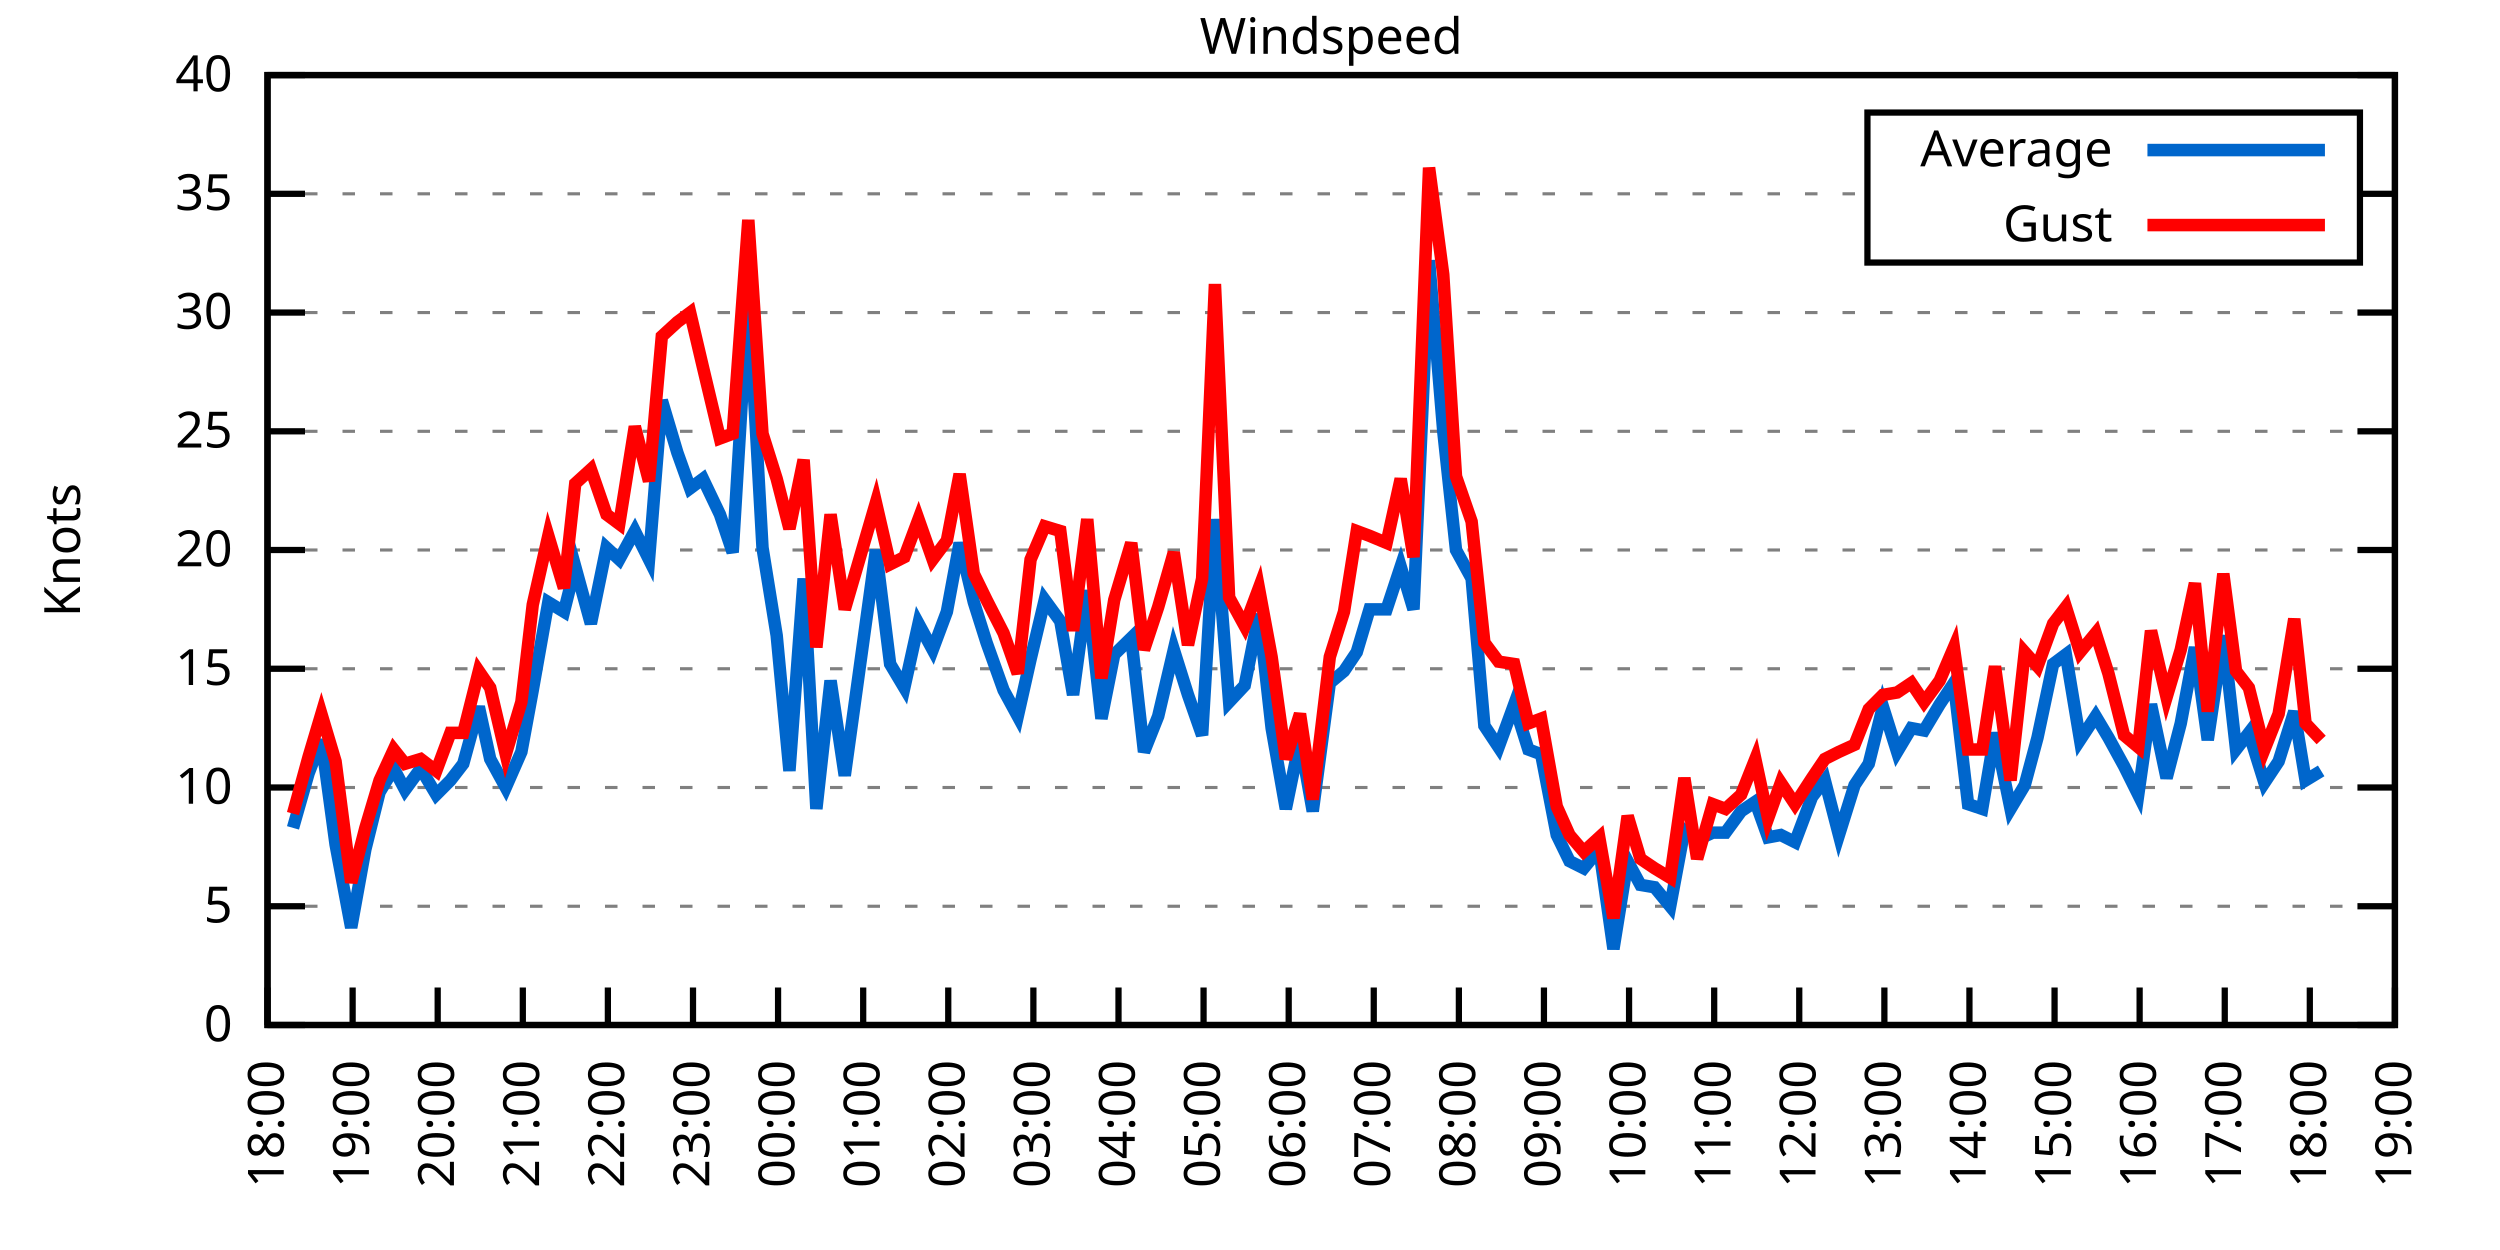
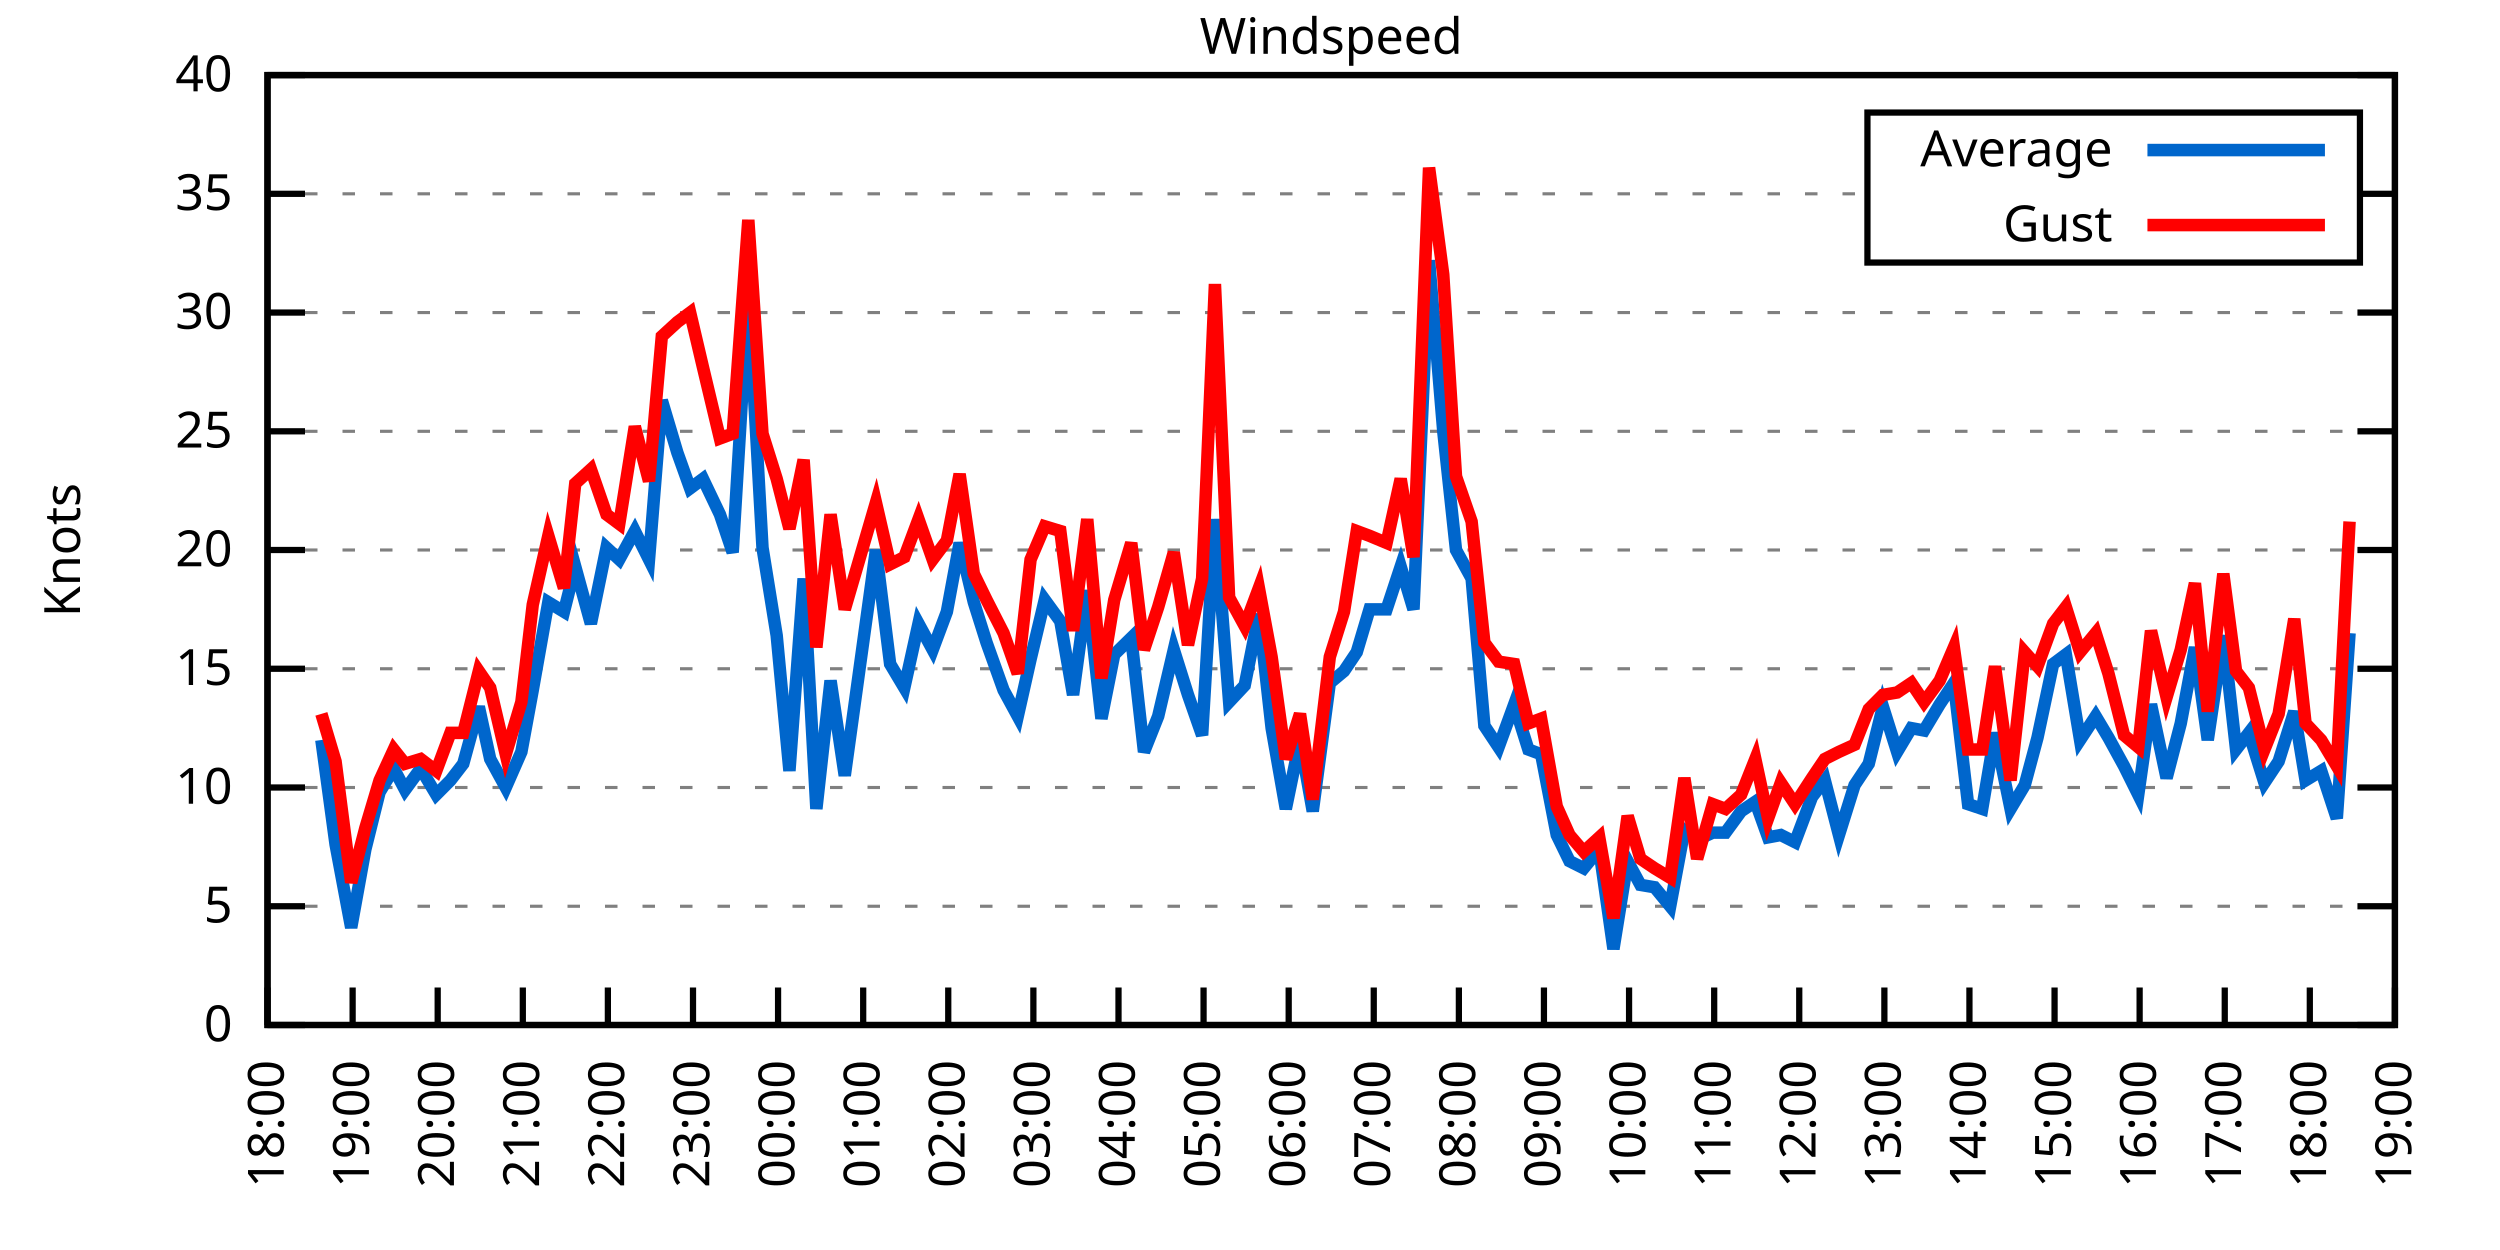
<svg xmlns="http://www.w3.org/2000/svg" xmlns:xlink="http://www.w3.org/1999/xlink" width="400" height="200" viewBox="0 0 400 200">
  <g id="gnuplot_canvas">
    <rect x="0" y="0" width="400" height="200" fill="none" />
    <defs>
      <circle id="gpDot" r="0.5" stroke-width="0.5" stroke="currentColor" />
      <path id="gpPt0" stroke-width="0.333" stroke="currentColor" d="M-1,0 h2 M0,-1 v2" />
      <path id="gpPt1" stroke-width="0.333" stroke="currentColor" d="M-1,-1 L1,1 M1,-1 L-1,1" />
      <path id="gpPt2" stroke-width="0.333" stroke="currentColor" d="M-1,0 L1,0 M0,-1 L0,1 M-1,-1 L1,1 M-1,1 L1,-1" />
      <rect id="gpPt3" stroke-width="0.333" stroke="currentColor" x="-1" y="-1" width="2" height="2" />
      <rect id="gpPt4" stroke-width="0.333" stroke="currentColor" fill="currentColor" x="-1" y="-1" width="2" height="2" />
      <circle id="gpPt5" stroke-width="0.333" stroke="currentColor" cx="0" cy="0" r="1" />
      <use xlink:href="#gpPt5" id="gpPt6" fill="currentColor" stroke="none" />
      <path id="gpPt7" stroke-width="0.333" stroke="currentColor" d="M0,-1.33 L-1.33,0.67 L1.33,0.67 z" />
      <use xlink:href="#gpPt7" id="gpPt8" fill="currentColor" stroke="none" />
      <use xlink:href="#gpPt7" id="gpPt9" stroke="currentColor" transform="rotate(180)" />
      <use xlink:href="#gpPt9" id="gpPt10" fill="currentColor" stroke="none" />
      <use xlink:href="#gpPt3" id="gpPt11" stroke="currentColor" transform="rotate(45)" />
      <use xlink:href="#gpPt11" id="gpPt12" fill="currentColor" stroke="none" />
      <path id="gpPt13" stroke-width="0.333" stroke="currentColor" d="M0,1.330 L1.265,0.411 L0.782,-1.067 L-0.782,-1.076 L-1.265,0.411 z" />
      <use xlink:href="#gpPt13" id="gpPt14" fill="currentColor" stroke="none" />
      <filter id="textbox" filterUnits="objectBoundingBox" x="0" y="0" height="1" width="1">
        <feFlood flood-color="white" flood-opacity="1" result="bgnd" />
        <feComposite in="SourceGraphic" in2="bgnd" operator="atop" />
      </filter>
      <filter id="greybox" filterUnits="objectBoundingBox" x="0" y="0" height="1" width="1">
        <feFlood flood-color="lightgrey" flood-opacity="1" result="grey" />
        <feComposite in="SourceGraphic" in2="grey" operator="atop" />
      </filter>
    </defs>
    <g fill="none" color="white" stroke="currentColor" stroke-width="1.00" stroke-linecap="butt" stroke-linejoin="miter">
</g>
    <g fill="none" color="black" stroke="currentColor" stroke-width="1.00" stroke-linecap="butt" stroke-linejoin="miter">
      <g stroke="none" shape-rendering="crispEdges">
        <polygon fill="rgb(255, 255, 255)" points="42.80,164.00 383.18,164.00 383.18,12.02 42.80,12.02 " />
      </g>
    </g>
    <g fill="none" color="black" stroke="currentColor" stroke-width="1.00" stroke-linecap="butt" stroke-linejoin="miter">
</g>
    <g fill="none" color="black" stroke="black" stroke-width="0.50" stroke-linecap="butt" stroke-linejoin="miter">
</g>
    <g fill="none" color="gray" stroke="currentColor" stroke-width="0.50" stroke-linecap="butt" stroke-linejoin="miter">
      <path stroke="gray" stroke-dasharray="2,4" class="gridline" d="M42.80,164.00 L383.19,164.00  " />
    </g>
    <g fill="none" color="gray" stroke="gray" stroke-width="1.00" stroke-linecap="butt" stroke-linejoin="miter">
</g>
    <g fill="none" color="black" stroke="currentColor" stroke-width="1.00" stroke-linecap="butt" stroke-linejoin="miter">
      <path stroke="black" d="M42.80,164.00 L48.80,164.00 M383.19,164.00 L377.19,164.00  " />
      <g transform="translate(37.20,166.60)" stroke="none" fill="black" font-family="Sans" font-size="8.00" text-anchor="end">
        <text>
          <tspan font-family="Sans"> 0</tspan>
        </text>
      </g>
    </g>
    <g fill="none" color="black" stroke="currentColor" stroke-width="1.00" stroke-linecap="butt" stroke-linejoin="miter">
</g>
    <g fill="none" color="black" stroke="black" stroke-width="0.50" stroke-linecap="butt" stroke-linejoin="miter">
</g>
    <g fill="none" color="gray" stroke="currentColor" stroke-width="0.50" stroke-linecap="butt" stroke-linejoin="miter">
      <path stroke="gray" stroke-dasharray="2,4" class="gridline" d="M42.80,145.00 L383.19,145.00  " />
    </g>
    <g fill="none" color="gray" stroke="gray" stroke-width="1.00" stroke-linecap="butt" stroke-linejoin="miter">
</g>
    <g fill="none" color="black" stroke="currentColor" stroke-width="1.00" stroke-linecap="butt" stroke-linejoin="miter">
      <path stroke="black" d="M42.80,145.00 L48.80,145.00 M383.19,145.00 L377.19,145.00  " />
      <g transform="translate(37.20,147.60)" stroke="none" fill="black" font-family="Sans" font-size="8.00" text-anchor="end">
        <text>
          <tspan font-family="Sans"> 5</tspan>
        </text>
      </g>
    </g>
    <g fill="none" color="black" stroke="currentColor" stroke-width="1.00" stroke-linecap="butt" stroke-linejoin="miter">
</g>
    <g fill="none" color="black" stroke="black" stroke-width="0.50" stroke-linecap="butt" stroke-linejoin="miter">
</g>
    <g fill="none" color="gray" stroke="currentColor" stroke-width="0.50" stroke-linecap="butt" stroke-linejoin="miter">
      <path stroke="gray" stroke-dasharray="2,4" class="gridline" d="M42.80,126.00 L383.19,126.00  " />
    </g>
    <g fill="none" color="gray" stroke="gray" stroke-width="1.00" stroke-linecap="butt" stroke-linejoin="miter">
</g>
    <g fill="none" color="black" stroke="currentColor" stroke-width="1.00" stroke-linecap="butt" stroke-linejoin="miter">
      <path stroke="black" d="M42.80,126.00 L48.80,126.00 M383.19,126.00 L377.19,126.00  " />
      <g transform="translate(37.20,128.60)" stroke="none" fill="black" font-family="Sans" font-size="8.00" text-anchor="end">
        <text>
          <tspan font-family="Sans"> 10</tspan>
        </text>
      </g>
    </g>
    <g fill="none" color="black" stroke="currentColor" stroke-width="1.00" stroke-linecap="butt" stroke-linejoin="miter">
</g>
    <g fill="none" color="black" stroke="black" stroke-width="0.50" stroke-linecap="butt" stroke-linejoin="miter">
</g>
    <g fill="none" color="gray" stroke="currentColor" stroke-width="0.50" stroke-linecap="butt" stroke-linejoin="miter">
      <path stroke="gray" stroke-dasharray="2,4" class="gridline" d="M42.80,107.00 L383.19,107.00  " />
    </g>
    <g fill="none" color="gray" stroke="gray" stroke-width="1.00" stroke-linecap="butt" stroke-linejoin="miter">
</g>
    <g fill="none" color="black" stroke="currentColor" stroke-width="1.00" stroke-linecap="butt" stroke-linejoin="miter">
      <path stroke="black" d="M42.80,107.00 L48.80,107.00 M383.19,107.00 L377.19,107.00  " />
      <g transform="translate(37.20,109.60)" stroke="none" fill="black" font-family="Sans" font-size="8.00" text-anchor="end">
        <text>
          <tspan font-family="Sans"> 15</tspan>
        </text>
      </g>
    </g>
    <g fill="none" color="black" stroke="currentColor" stroke-width="1.00" stroke-linecap="butt" stroke-linejoin="miter">
</g>
    <g fill="none" color="black" stroke="black" stroke-width="0.50" stroke-linecap="butt" stroke-linejoin="miter">
</g>
    <g fill="none" color="gray" stroke="currentColor" stroke-width="0.50" stroke-linecap="butt" stroke-linejoin="miter">
      <path stroke="gray" stroke-dasharray="2,4" class="gridline" d="M42.80,88.00 L383.19,88.00  " />
    </g>
    <g fill="none" color="gray" stroke="gray" stroke-width="1.00" stroke-linecap="butt" stroke-linejoin="miter">
</g>
    <g fill="none" color="black" stroke="currentColor" stroke-width="1.00" stroke-linecap="butt" stroke-linejoin="miter">
      <path stroke="black" d="M42.80,88.00 L48.80,88.00 M383.19,88.00 L377.19,88.00  " />
      <g transform="translate(37.20,90.60)" stroke="none" fill="black" font-family="Sans" font-size="8.00" text-anchor="end">
        <text>
          <tspan font-family="Sans"> 20</tspan>
        </text>
      </g>
    </g>
    <g fill="none" color="black" stroke="currentColor" stroke-width="1.00" stroke-linecap="butt" stroke-linejoin="miter">
</g>
    <g fill="none" color="black" stroke="black" stroke-width="0.50" stroke-linecap="butt" stroke-linejoin="miter">
</g>
    <g fill="none" color="gray" stroke="currentColor" stroke-width="0.50" stroke-linecap="butt" stroke-linejoin="miter">
      <path stroke="gray" stroke-dasharray="2,4" class="gridline" d="M42.80,69.01 L383.19,69.01  " />
    </g>
    <g fill="none" color="gray" stroke="gray" stroke-width="1.00" stroke-linecap="butt" stroke-linejoin="miter">
</g>
    <g fill="none" color="black" stroke="currentColor" stroke-width="1.00" stroke-linecap="butt" stroke-linejoin="miter">
      <path stroke="black" d="M42.80,69.01 L48.80,69.01 M383.19,69.01 L377.19,69.01  " />
      <g transform="translate(37.20,71.61)" stroke="none" fill="black" font-family="Sans" font-size="8.00" text-anchor="end">
        <text>
          <tspan font-family="Sans"> 25</tspan>
        </text>
      </g>
    </g>
    <g fill="none" color="black" stroke="currentColor" stroke-width="1.00" stroke-linecap="butt" stroke-linejoin="miter">
</g>
    <g fill="none" color="black" stroke="black" stroke-width="0.50" stroke-linecap="butt" stroke-linejoin="miter">
</g>
    <g fill="none" color="gray" stroke="currentColor" stroke-width="0.50" stroke-linecap="butt" stroke-linejoin="miter">
      <path stroke="gray" stroke-dasharray="2,4" class="gridline" d="M42.80,50.01 L383.19,50.01  " />
    </g>
    <g fill="none" color="gray" stroke="gray" stroke-width="1.00" stroke-linecap="butt" stroke-linejoin="miter">
</g>
    <g fill="none" color="black" stroke="currentColor" stroke-width="1.00" stroke-linecap="butt" stroke-linejoin="miter">
      <path stroke="black" d="M42.80,50.01 L48.80,50.01 M383.19,50.01 L377.19,50.01  " />
      <g transform="translate(37.20,52.61)" stroke="none" fill="black" font-family="Sans" font-size="8.00" text-anchor="end">
        <text>
          <tspan font-family="Sans"> 30</tspan>
        </text>
      </g>
    </g>
    <g fill="none" color="black" stroke="currentColor" stroke-width="1.00" stroke-linecap="butt" stroke-linejoin="miter">
</g>
    <g fill="none" color="black" stroke="black" stroke-width="0.50" stroke-linecap="butt" stroke-linejoin="miter">
</g>
    <g fill="none" color="gray" stroke="currentColor" stroke-width="0.50" stroke-linecap="butt" stroke-linejoin="miter">
      <path stroke="gray" stroke-dasharray="2,4" class="gridline" d="M42.80,31.01 L298.79,31.01 M377.59,31.01 L383.19,31.01  " />
    </g>
    <g fill="none" color="gray" stroke="gray" stroke-width="1.00" stroke-linecap="butt" stroke-linejoin="miter">
</g>
    <g fill="none" color="black" stroke="currentColor" stroke-width="1.00" stroke-linecap="butt" stroke-linejoin="miter">
      <path stroke="black" d="M42.80,31.01 L48.80,31.01 M383.19,31.01 L377.19,31.01  " />
      <g transform="translate(37.20,33.61)" stroke="none" fill="black" font-family="Sans" font-size="8.00" text-anchor="end">
        <text>
          <tspan font-family="Sans"> 35</tspan>
        </text>
      </g>
    </g>
    <g fill="none" color="black" stroke="currentColor" stroke-width="1.00" stroke-linecap="butt" stroke-linejoin="miter">
</g>
    <g fill="none" color="black" stroke="black" stroke-width="0.50" stroke-linecap="butt" stroke-linejoin="miter">
</g>
    <g fill="none" color="gray" stroke="currentColor" stroke-width="0.50" stroke-linecap="butt" stroke-linejoin="miter">
      <path stroke="gray" stroke-dasharray="2,4" class="gridline" d="M42.80,12.01 L383.19,12.01  " />
    </g>
    <g fill="none" color="gray" stroke="gray" stroke-width="1.00" stroke-linecap="butt" stroke-linejoin="miter">
</g>
    <g fill="none" color="black" stroke="currentColor" stroke-width="1.00" stroke-linecap="butt" stroke-linejoin="miter">
      <path stroke="black" d="M42.80,12.01 L48.80,12.01 M383.19,12.01 L377.19,12.01  " />
      <g transform="translate(37.20,14.61)" stroke="none" fill="black" font-family="Sans" font-size="8.00" text-anchor="end">
        <text>
          <tspan font-family="Sans"> 40</tspan>
        </text>
      </g>
    </g>
    <g fill="none" color="black" stroke="currentColor" stroke-width="1.00" stroke-linecap="butt" stroke-linejoin="miter">
      <path stroke="black" d="M42.80,164.00 L42.80,158.00  " />
      <g transform="translate(45.40,169.60) rotate(270.00)" stroke="none" fill="black" font-family="Sans" font-size="8.00" text-anchor="end">
        <text>
          <tspan font-family="Sans">18:00</tspan>
        </text>
      </g>
    </g>
    <g fill="none" color="black" stroke="currentColor" stroke-width="1.00" stroke-linecap="butt" stroke-linejoin="miter">
      <path stroke="black" d="M56.42,164.00 L56.42,158.00  " />
      <g transform="translate(59.02,169.60) rotate(270.00)" stroke="none" fill="black" font-family="Sans" font-size="8.00" text-anchor="end">
        <text>
          <tspan font-family="Sans">19:00</tspan>
        </text>
      </g>
    </g>
    <g fill="none" color="black" stroke="currentColor" stroke-width="1.00" stroke-linecap="butt" stroke-linejoin="miter">
      <path stroke="black" d="M70.03,164.00 L70.03,158.00  " />
      <g transform="translate(72.63,169.60) rotate(270.00)" stroke="none" fill="black" font-family="Sans" font-size="8.00" text-anchor="end">
        <text>
          <tspan font-family="Sans">20:00</tspan>
        </text>
      </g>
    </g>
    <g fill="none" color="black" stroke="currentColor" stroke-width="1.00" stroke-linecap="butt" stroke-linejoin="miter">
      <path stroke="black" d="M83.65,164.00 L83.65,158.00  " />
      <g transform="translate(86.25,169.60) rotate(270.00)" stroke="none" fill="black" font-family="Sans" font-size="8.00" text-anchor="end">
        <text>
          <tspan font-family="Sans">21:00</tspan>
        </text>
      </g>
    </g>
    <g fill="none" color="black" stroke="currentColor" stroke-width="1.00" stroke-linecap="butt" stroke-linejoin="miter">
      <path stroke="black" d="M97.26,164.00 L97.26,158.00  " />
      <g transform="translate(99.86,169.60) rotate(270.00)" stroke="none" fill="black" font-family="Sans" font-size="8.00" text-anchor="end">
        <text>
          <tspan font-family="Sans">22:00</tspan>
        </text>
      </g>
    </g>
    <g fill="none" color="black" stroke="currentColor" stroke-width="1.00" stroke-linecap="butt" stroke-linejoin="miter">
      <path stroke="black" d="M110.88,164.00 L110.88,158.00  " />
      <g transform="translate(113.48,169.60) rotate(270.00)" stroke="none" fill="black" font-family="Sans" font-size="8.00" text-anchor="end">
        <text>
          <tspan font-family="Sans">23:00</tspan>
        </text>
      </g>
    </g>
    <g fill="none" color="black" stroke="currentColor" stroke-width="1.00" stroke-linecap="butt" stroke-linejoin="miter">
      <path stroke="black" d="M124.49,164.00 L124.49,158.00  " />
      <g transform="translate(127.09,169.60) rotate(270.00)" stroke="none" fill="black" font-family="Sans" font-size="8.00" text-anchor="end">
        <text>
          <tspan font-family="Sans">00:00</tspan>
        </text>
      </g>
    </g>
    <g fill="none" color="black" stroke="currentColor" stroke-width="1.00" stroke-linecap="butt" stroke-linejoin="miter">
      <path stroke="black" d="M138.11,164.00 L138.11,158.00  " />
      <g transform="translate(140.71,169.60) rotate(270.00)" stroke="none" fill="black" font-family="Sans" font-size="8.00" text-anchor="end">
        <text>
          <tspan font-family="Sans">01:00</tspan>
        </text>
      </g>
    </g>
    <g fill="none" color="black" stroke="currentColor" stroke-width="1.00" stroke-linecap="butt" stroke-linejoin="miter">
      <path stroke="black" d="M151.72,164.00 L151.72,158.00  " />
      <g transform="translate(154.32,169.60) rotate(270.00)" stroke="none" fill="black" font-family="Sans" font-size="8.00" text-anchor="end">
        <text>
          <tspan font-family="Sans">02:00</tspan>
        </text>
      </g>
    </g>
    <g fill="none" color="black" stroke="currentColor" stroke-width="1.00" stroke-linecap="butt" stroke-linejoin="miter">
      <path stroke="black" d="M165.34,164.00 L165.34,158.00  " />
      <g transform="translate(167.94,169.60) rotate(270.00)" stroke="none" fill="black" font-family="Sans" font-size="8.00" text-anchor="end">
        <text>
          <tspan font-family="Sans">03:00</tspan>
        </text>
      </g>
    </g>
    <g fill="none" color="black" stroke="currentColor" stroke-width="1.00" stroke-linecap="butt" stroke-linejoin="miter">
      <path stroke="black" d="M178.96,164.00 L178.96,158.00  " />
      <g transform="translate(181.56,169.60) rotate(270.00)" stroke="none" fill="black" font-family="Sans" font-size="8.00" text-anchor="end">
        <text>
          <tspan font-family="Sans">04:00</tspan>
        </text>
      </g>
    </g>
    <g fill="none" color="black" stroke="currentColor" stroke-width="1.00" stroke-linecap="butt" stroke-linejoin="miter">
      <path stroke="black" d="M192.57,164.00 L192.57,158.00  " />
      <g transform="translate(195.17,169.60) rotate(270.00)" stroke="none" fill="black" font-family="Sans" font-size="8.00" text-anchor="end">
        <text>
          <tspan font-family="Sans">05:00</tspan>
        </text>
      </g>
    </g>
    <g fill="none" color="black" stroke="currentColor" stroke-width="1.00" stroke-linecap="butt" stroke-linejoin="miter">
      <path stroke="black" d="M206.19,164.00 L206.19,158.00  " />
      <g transform="translate(208.79,169.60) rotate(270.00)" stroke="none" fill="black" font-family="Sans" font-size="8.00" text-anchor="end">
        <text>
          <tspan font-family="Sans">06:00</tspan>
        </text>
      </g>
    </g>
    <g fill="none" color="black" stroke="currentColor" stroke-width="1.00" stroke-linecap="butt" stroke-linejoin="miter">
      <path stroke="black" d="M219.80,164.00 L219.80,158.00  " />
      <g transform="translate(222.40,169.60) rotate(270.00)" stroke="none" fill="black" font-family="Sans" font-size="8.00" text-anchor="end">
        <text>
          <tspan font-family="Sans">07:00</tspan>
        </text>
      </g>
    </g>
    <g fill="none" color="black" stroke="currentColor" stroke-width="1.00" stroke-linecap="butt" stroke-linejoin="miter">
      <path stroke="black" d="M233.42,164.00 L233.42,158.00  " />
      <g transform="translate(236.02,169.60) rotate(270.00)" stroke="none" fill="black" font-family="Sans" font-size="8.00" text-anchor="end">
        <text>
          <tspan font-family="Sans">08:00</tspan>
        </text>
      </g>
    </g>
    <g fill="none" color="black" stroke="currentColor" stroke-width="1.00" stroke-linecap="butt" stroke-linejoin="miter">
      <path stroke="black" d="M247.03,164.00 L247.03,158.00  " />
      <g transform="translate(249.63,169.60) rotate(270.00)" stroke="none" fill="black" font-family="Sans" font-size="8.00" text-anchor="end">
        <text>
          <tspan font-family="Sans">09:00</tspan>
        </text>
      </g>
    </g>
    <g fill="none" color="black" stroke="currentColor" stroke-width="1.00" stroke-linecap="butt" stroke-linejoin="miter">
      <path stroke="black" d="M260.65,164.00 L260.65,158.00  " />
      <g transform="translate(263.25,169.60) rotate(270.00)" stroke="none" fill="black" font-family="Sans" font-size="8.00" text-anchor="end">
        <text>
          <tspan font-family="Sans">10:00</tspan>
        </text>
      </g>
    </g>
    <g fill="none" color="black" stroke="currentColor" stroke-width="1.00" stroke-linecap="butt" stroke-linejoin="miter">
      <path stroke="black" d="M274.27,164.00 L274.27,158.00  " />
      <g transform="translate(276.87,169.60) rotate(270.00)" stroke="none" fill="black" font-family="Sans" font-size="8.00" text-anchor="end">
        <text>
          <tspan font-family="Sans">11:00</tspan>
        </text>
      </g>
    </g>
    <g fill="none" color="black" stroke="currentColor" stroke-width="1.00" stroke-linecap="butt" stroke-linejoin="miter">
      <path stroke="black" d="M287.88,164.00 L287.88,158.00  " />
      <g transform="translate(290.48,169.60) rotate(270.00)" stroke="none" fill="black" font-family="Sans" font-size="8.00" text-anchor="end">
        <text>
          <tspan font-family="Sans">12:00</tspan>
        </text>
      </g>
    </g>
    <g fill="none" color="black" stroke="currentColor" stroke-width="1.00" stroke-linecap="butt" stroke-linejoin="miter">
      <path stroke="black" d="M301.50,164.00 L301.50,158.00  " />
      <g transform="translate(304.10,169.60) rotate(270.00)" stroke="none" fill="black" font-family="Sans" font-size="8.00" text-anchor="end">
        <text>
          <tspan font-family="Sans">13:00</tspan>
        </text>
      </g>
    </g>
    <g fill="none" color="black" stroke="currentColor" stroke-width="1.00" stroke-linecap="butt" stroke-linejoin="miter">
      <path stroke="black" d="M315.11,164.00 L315.11,158.00  " />
      <g transform="translate(317.71,169.60) rotate(270.00)" stroke="none" fill="black" font-family="Sans" font-size="8.00" text-anchor="end">
        <text>
          <tspan font-family="Sans">14:00</tspan>
        </text>
      </g>
    </g>
    <g fill="none" color="black" stroke="currentColor" stroke-width="1.00" stroke-linecap="butt" stroke-linejoin="miter">
      <path stroke="black" d="M328.73,164.00 L328.73,158.00  " />
      <g transform="translate(331.33,169.60) rotate(270.00)" stroke="none" fill="black" font-family="Sans" font-size="8.00" text-anchor="end">
        <text>
          <tspan font-family="Sans">15:00</tspan>
        </text>
      </g>
    </g>
    <g fill="none" color="black" stroke="currentColor" stroke-width="1.00" stroke-linecap="butt" stroke-linejoin="miter">
      <path stroke="black" d="M342.34,164.00 L342.34,158.00  " />
      <g transform="translate(344.94,169.60) rotate(270.00)" stroke="none" fill="black" font-family="Sans" font-size="8.00" text-anchor="end">
        <text>
          <tspan font-family="Sans">16:00</tspan>
        </text>
      </g>
    </g>
    <g fill="none" color="black" stroke="currentColor" stroke-width="1.00" stroke-linecap="butt" stroke-linejoin="miter">
      <path stroke="black" d="M355.96,164.00 L355.96,158.00  " />
      <g transform="translate(358.56,169.60) rotate(270.00)" stroke="none" fill="black" font-family="Sans" font-size="8.00" text-anchor="end">
        <text>
          <tspan font-family="Sans">17:00</tspan>
        </text>
      </g>
    </g>
    <g fill="none" color="black" stroke="currentColor" stroke-width="1.00" stroke-linecap="butt" stroke-linejoin="miter">
      <path stroke="black" d="M369.57,164.00 L369.57,158.00  " />
      <g transform="translate(372.17,169.60) rotate(270.00)" stroke="none" fill="black" font-family="Sans" font-size="8.00" text-anchor="end">
        <text>
          <tspan font-family="Sans">18:00</tspan>
        </text>
      </g>
    </g>
    <g fill="none" color="black" stroke="currentColor" stroke-width="1.00" stroke-linecap="butt" stroke-linejoin="miter">
      <path stroke="black" d="M383.19,164.00 L383.19,158.00  " />
      <g transform="translate(385.79,169.60) rotate(270.00)" stroke="none" fill="black" font-family="Sans" font-size="8.00" text-anchor="end">
        <text>
          <tspan font-family="Sans">19:00</tspan>
        </text>
      </g>
    </g>
    <g fill="none" color="black" stroke="currentColor" stroke-width="1.00" stroke-linecap="butt" stroke-linejoin="miter">
</g>
    <g fill="none" color="black" stroke="currentColor" stroke-width="1.00" stroke-linecap="butt" stroke-linejoin="miter">
      <path stroke="black" d="M42.80,12.01 L42.80,164.00 L383.19,164.00 L383.19,12.01 L42.80,12.01 Z  " />
    </g>
    <g fill="none" color="black" stroke="currentColor" stroke-width="1.00" stroke-linecap="butt" stroke-linejoin="miter">
</g>
    <g fill="none" color="black" stroke="currentColor" stroke-width="1.00" stroke-linecap="butt" stroke-linejoin="miter">
      <path stroke="black" d="M298.79,42.01 L298.79,18.01 L377.59,18.01 L377.59,42.01 L298.79,42.01 Z  " />
    </g>
    <g id="Windspeed_plot_1">
      <g fill="none" color="white" stroke="black" stroke-width="2.00" stroke-linecap="butt" stroke-linejoin="miter">
</g>
      <g fill="none" color="black" stroke="currentColor" stroke-width="2.00" stroke-linecap="butt" stroke-linejoin="miter">
        <g transform="translate(337.99,26.61)" stroke="none" fill="black" font-family="Sans" font-size="8.00" text-anchor="end">
          <text>
            <tspan font-family="Sans">Average</tspan>
          </text>
        </g>
      </g>
      <g fill="none" color="black" stroke="currentColor" stroke-width="2.00" stroke-linecap="butt" stroke-linejoin="miter">
-         <path stroke="rgb(  0, 102, 204)" d="M343.59,24.01 L371.99,24.01 M46.88,132.46 L49.38,123.72 L51.42,118.40 L53.69,135.12 L56.19,148.42 L58.46,135.88   L60.73,126.76 L63.00,122.96 L64.81,126.38 L67.31,122.96 L69.80,127.14 L72.07,124.86 L74.12,122.20 L76.61,113.08   L78.43,121.44 L80.92,126.00 L83.42,120.30 L85.24,110.42 L87.73,96.36 L90.23,97.88 L92.04,90.66 L94.54,99.78   L97.04,87.63 L99.08,89.52 L101.57,84.97 L103.84,89.52 L105.89,64.07 L108.38,72.43 L110.42,78.13 L112.47,76.61   L115.19,82.31 L117.23,88.38 L119.73,46.97 L122.00,87.63 L124.27,101.68 L126.31,123.34 L128.58,92.56 L130.62,129.42   L132.89,108.90 L135.16,124.10 L140.15,88.00 L142.42,106.24 L144.69,110.04 L146.96,99.78 L149.23,103.96 L151.50,97.88   L153.54,86.87 L155.81,96.36 L157.85,102.82 L160.57,110.42 L162.84,114.60 L164.89,105.48 L167.16,95.98 L169.65,99.40   L171.69,111.18 L173.96,94.46 L176.23,114.98 L178.28,104.72 L181.00,102.06 L183.04,120.30 L185.31,114.60 L187.81,103.96   L190.08,111.18 L192.34,117.64 L194.39,83.07 L196.66,112.32 L199.15,109.66 L201.42,98.26 L203.46,116.50 L205.73,129.42   L208.00,118.40 L210.04,129.80 L212.77,109.28 L215.04,107.38 L217.08,104.34 L219.12,97.50 L221.85,97.50 L224.11,90.66   L226.16,97.50 L228.65,41.65 L230.92,69.01 L232.96,88.00 L235.46,92.56 L237.50,116.12 L239.77,119.54 L242.27,112.70   L244.54,119.92 L246.58,120.68 L249.08,133.60 L251.12,137.78 L253.39,138.92 L255.88,135.88 L258.15,151.84 L260.42,137.78   L262.47,141.58 L264.73,141.96 L267.23,145.00 L269.50,132.84 L271.54,134.36 L274.04,133.22 L276.08,133.22 L278.58,129.80   L280.85,128.28 L282.89,133.98 L284.93,133.60 L287.20,134.74 L289.92,127.52 L291.97,124.86 L294.23,133.60 L296.73,125.62   L299.00,122.20 L301.27,113.08 L303.54,120.30 L305.81,116.50 L307.85,116.88 L310.35,112.70 L312.62,109.28 L314.89,128.66   L317.15,129.42 L319.20,117.26 L321.69,129.42 L323.96,125.62 L326.00,118.02 L328.50,106.24 L330.54,104.72 L332.81,118.40   L335.31,114.60 L337.35,118.02 L339.85,122.58 L342.12,127.14 L344.16,112.70 L346.65,124.48 L348.92,115.74 L351.19,103.58   L353.24,118.40 L355.73,101.68 L357.77,119.92 L359.82,117.26 L362.31,125.24 L364.58,121.82 L367.08,113.84 L368.89,124.86   L371.39,123.34  " />
+         <path stroke="rgb(  0, 102, 204)" d="M343.59,24.01 L371.99,24.01 M51.42,118.40 L53.69,135.12 L56.19,148.42 L58.46,135.88 L60.73,126.76 L63.00,122.96   L64.81,126.38 L67.31,122.96 L69.80,127.14 L72.07,124.86 L74.12,122.20 L76.61,113.08 L78.43,121.44 L80.92,126.00   L83.42,120.30 L85.24,110.42 L87.73,96.36 L90.23,97.88 L92.04,90.66 L94.54,99.78 L97.04,87.63 L99.08,89.52   L101.57,84.97 L103.84,89.52 L105.89,64.07 L108.38,72.43 L110.42,78.13 L112.47,76.61 L115.19,82.31 L117.23,88.38   L119.73,46.97 L122.00,87.63 L124.27,101.68 L126.31,123.34 L128.58,92.56 L130.62,129.42 L132.89,108.90 L135.16,124.10   L140.15,88.00 L142.42,106.24 L144.69,110.04 L146.96,99.78 L149.23,103.96 L151.50,97.88 L153.54,86.87 L155.81,96.36   L157.85,102.82 L160.57,110.42 L162.84,114.60 L164.89,105.48 L167.16,95.98 L169.65,99.40 L171.69,111.18 L173.96,94.46   L176.23,114.98 L178.28,104.72 L181.00,102.06 L183.04,120.30 L185.31,114.60 L187.81,103.96 L190.08,111.18 L192.34,117.64   L194.39,83.07 L196.66,112.32 L199.15,109.66 L201.42,98.26 L203.46,116.50 L205.73,129.42 L208.00,118.40 L210.04,129.80   L212.77,109.28 L215.04,107.38 L217.08,104.34 L219.12,97.50 L221.85,97.50 L224.11,90.66 L226.16,97.50 L228.65,41.65   L230.92,69.01 L232.96,88.00 L235.46,92.56 L237.50,116.12 L239.77,119.54 L242.27,112.70 L244.54,119.92 L246.58,120.68   L249.08,133.60 L251.12,137.78 L253.39,138.92 L255.88,135.88 L258.15,151.84 L260.42,137.78 L262.47,141.58 L264.73,141.96   L267.23,145.00 L269.50,132.84 L271.54,134.36 L274.04,133.22 L276.08,133.22 L278.58,129.80 L280.85,128.28 L282.89,133.98   L284.93,133.60 L287.20,134.74 L289.92,127.52 L291.97,124.86 L294.23,133.60 L296.73,125.62 L299.00,122.20 L301.27,113.08   L303.54,120.30 L305.81,116.50 L307.85,116.88 L310.35,112.70 L312.62,109.28 L314.89,128.66 L317.15,129.42 L319.20,117.26   L321.69,129.42 L323.96,125.62 L326.00,118.02 L328.50,106.24 L330.54,104.72 L332.81,118.40 L335.31,114.60 L337.35,118.02   L339.85,122.58 L342.12,127.14 L344.16,112.70 L346.65,124.48 L348.92,115.74 L351.19,103.58 L353.24,118.40 L355.73,101.68   L357.77,119.92 L359.82,117.26 L362.31,125.24 L364.58,121.82 L367.08,113.84 L368.89,124.86 L371.39,123.34 L373.89,130.94   L375.93,101.30  " />
      </g>
    </g>
    <g id="Windspeed_plot_2">
      <g fill="none" color="black" stroke="currentColor" stroke-width="2.00" stroke-linecap="butt" stroke-linejoin="miter">
        <g transform="translate(337.99,38.61)" stroke="none" fill="black" font-family="Sans" font-size="8.00" text-anchor="end">
          <text>
            <tspan font-family="Sans">Gust</tspan>
          </text>
        </g>
      </g>
      <g fill="none" color="black" stroke="currentColor" stroke-width="2.00" stroke-linecap="butt" stroke-linejoin="miter">
-         <path stroke="rgb(255,   0,   0)" d="M343.59,36.01 L371.99,36.01 M46.88,130.18 L49.38,121.06 L51.42,114.22 L53.69,121.82 L56.19,141.20 L58.46,132.46   L60.73,124.86 L63.00,119.92 L64.81,122.20 L67.31,121.44 L69.80,123.34 L72.07,117.26 L74.12,117.26 L76.61,107.38   L78.43,110.04 L80.92,120.68 L83.42,112.32 L85.24,96.74 L87.73,85.73 L90.23,94.08 L92.04,77.37 L94.54,75.09   L97.04,82.31 L99.08,83.83 L101.57,68.25 L103.84,76.99 L105.89,53.81 L108.38,51.53 L110.42,50.01 L112.47,58.75   L115.19,70.15 L117.23,69.39 L119.73,35.19 L122.00,69.39 L124.27,76.61 L126.31,84.59 L128.58,73.57 L130.62,103.58   L132.89,82.31 L135.16,97.50 L140.15,80.41 L142.42,90.28 L144.69,89.14 L146.96,83.07 L149.23,89.52 L151.50,86.49   L153.54,75.85 L155.81,91.80 L157.85,95.98 L160.57,101.30 L162.84,107.76 L164.89,89.52 L167.16,84.21 L169.65,84.97   L171.69,100.92 L173.96,83.07 L176.23,108.52 L178.28,95.98 L181.00,86.87 L183.04,103.96 L185.31,97.12 L187.81,88.38   L190.08,103.20 L192.34,92.56 L194.39,45.45 L196.66,95.60 L199.15,100.16 L201.42,94.08 L203.46,105.10 L205.73,121.44   L208.00,114.22 L210.04,127.90 L212.77,105.10 L215.04,97.88 L217.08,84.97 L219.12,85.73 L221.85,86.87 L224.11,76.61   L226.16,89.14 L228.65,26.83 L230.92,43.93 L232.96,76.23 L235.46,83.45 L237.50,102.82 L239.77,105.86 L242.27,106.24   L244.54,115.74 L246.58,114.98 L249.08,129.04 L251.12,133.60 L253.39,136.26 L255.88,133.98 L258.15,146.90 L260.42,130.56   L262.47,137.40 L264.73,138.92 L267.23,140.44 L269.50,124.48 L271.54,137.40 L274.04,128.66 L276.08,129.42 L278.58,127.14   L280.85,121.44 L282.89,130.94 L284.93,125.24 L287.20,128.66 L289.92,124.48 L291.97,121.44 L294.23,120.30 L296.73,119.16   L299.00,113.46 L301.27,111.18 L303.54,110.80 L305.81,109.28 L307.85,112.32 L310.35,108.90 L312.62,103.58 L314.89,119.92   L317.15,119.92 L319.20,106.62 L321.69,124.86 L323.96,104.34 L326.00,106.62 L328.50,99.78 L330.54,97.12 L332.81,104.34   L335.31,101.30 L337.35,107.76 L339.85,117.64 L342.12,119.54 L344.16,100.92 L346.65,111.56 L348.92,103.96 L351.19,93.32   L353.24,113.84 L355.73,91.80 L357.77,107.38 L359.82,110.04 L362.31,119.92 L364.58,114.22 L367.08,99.02 L368.89,115.74   L371.39,118.40  " />
+         <path stroke="rgb(255,   0,   0)" d="M343.59,36.01 L371.99,36.01 M51.42,114.22 L53.69,121.82 L56.19,141.20 L58.46,132.46 L60.73,124.86 L63.00,119.92   L64.81,122.20 L67.31,121.44 L69.80,123.34 L72.07,117.26 L74.12,117.26 L76.61,107.38 L78.43,110.04 L80.92,120.68   L83.42,112.32 L85.24,96.74 L87.73,85.73 L90.23,94.08 L92.04,77.37 L94.54,75.09 L97.04,82.31 L99.08,83.83   L101.57,68.25 L103.84,76.99 L105.89,53.81 L108.38,51.53 L110.42,50.01 L112.47,58.75 L115.19,70.15 L117.23,69.39   L119.73,35.19 L122.00,69.39 L124.27,76.61 L126.31,84.59 L128.58,73.57 L130.62,103.58 L132.89,82.31 L135.16,97.50   L140.15,80.41 L142.42,90.28 L144.69,89.14 L146.96,83.07 L149.23,89.52 L151.50,86.49 L153.54,75.85 L155.81,91.80   L157.85,95.98 L160.57,101.30 L162.84,107.76 L164.89,89.52 L167.16,84.21 L169.65,84.97 L171.69,100.92 L173.96,83.07   L176.23,108.52 L178.28,95.98 L181.00,86.87 L183.04,103.96 L185.31,97.12 L187.81,88.38 L190.08,103.20 L192.34,92.56   L194.39,45.45 L196.66,95.60 L199.15,100.16 L201.42,94.08 L203.46,105.10 L205.73,121.44 L208.00,114.22 L210.04,127.90   L212.77,105.10 L215.04,97.88 L217.08,84.97 L219.12,85.73 L221.85,86.87 L224.11,76.61 L226.16,89.14 L228.65,26.83   L230.92,43.93 L232.96,76.23 L235.46,83.45 L237.50,102.82 L239.77,105.86 L242.27,106.24 L244.54,115.74 L246.58,114.98   L249.08,129.04 L251.12,133.60 L253.39,136.26 L255.88,133.98 L258.15,146.90 L260.42,130.56 L262.47,137.40 L264.73,138.92   L267.23,140.44 L269.50,124.48 L271.54,137.40 L274.04,128.66 L276.08,129.42 L278.58,127.14 L280.85,121.44 L282.89,130.94   L284.93,125.24 L287.20,128.66 L289.92,124.48 L291.97,121.44 L294.23,120.30 L296.73,119.16 L299.00,113.46 L301.27,111.18   L303.54,110.80 L305.81,109.28 L307.85,112.32 L310.35,108.90 L312.62,103.58 L314.89,119.92 L317.15,119.92 L319.20,106.62   L321.69,124.86 L323.96,104.34 L326.00,106.62 L328.50,99.78 L330.54,97.12 L332.81,104.34 L335.31,101.30 L337.35,107.76   L339.85,117.64 L342.12,119.54 L344.16,100.92 L346.65,111.56 L348.92,103.96 L351.19,93.32 L353.24,113.84 L355.73,91.80   L357.77,107.38 L359.82,110.04 L362.31,119.92 L364.58,114.22 L367.08,99.02 L368.89,115.74 L371.39,118.40 L373.89,122.58   L375.93,83.45  " />
      </g>
    </g>
    <g fill="none" color="black" stroke="currentColor" stroke-width="2.00" stroke-linecap="butt" stroke-linejoin="miter">
</g>
    <g fill="none" color="black" stroke="black" stroke-width="1.00" stroke-linecap="butt" stroke-linejoin="miter">
</g>
    <g fill="none" color="black" stroke="currentColor" stroke-width="1.00" stroke-linecap="butt" stroke-linejoin="miter">
      <path stroke="black" d="M42.80,12.01 L42.80,164.00 L383.19,164.00 L383.19,12.01 L42.80,12.01 Z  " />
      <g transform="translate(12.80,88.01) rotate(270.00)" stroke="none" fill="black" font-family="Sans" font-size="8.00" text-anchor="middle">
        <text>
          <tspan font-family="Sans">Knots</tspan>
        </text>
      </g>
    </g>
    <g fill="none" color="black" stroke="currentColor" stroke-width="1.00" stroke-linecap="butt" stroke-linejoin="miter">
</g>
    <g fill="none" color="black" stroke="currentColor" stroke-width="1.00" stroke-linecap="butt" stroke-linejoin="miter">
      <g transform="translate(212.99,8.61)" stroke="none" fill="black" font-family="Sans" font-size="8.00" text-anchor="middle">
        <text>
          <tspan font-family="Sans">Windspeed</tspan>
        </text>
      </g>
    </g>
    <g fill="none" color="black" stroke="currentColor" stroke-width="1.00" stroke-linecap="butt" stroke-linejoin="miter">
</g>
  </g>
</svg>
